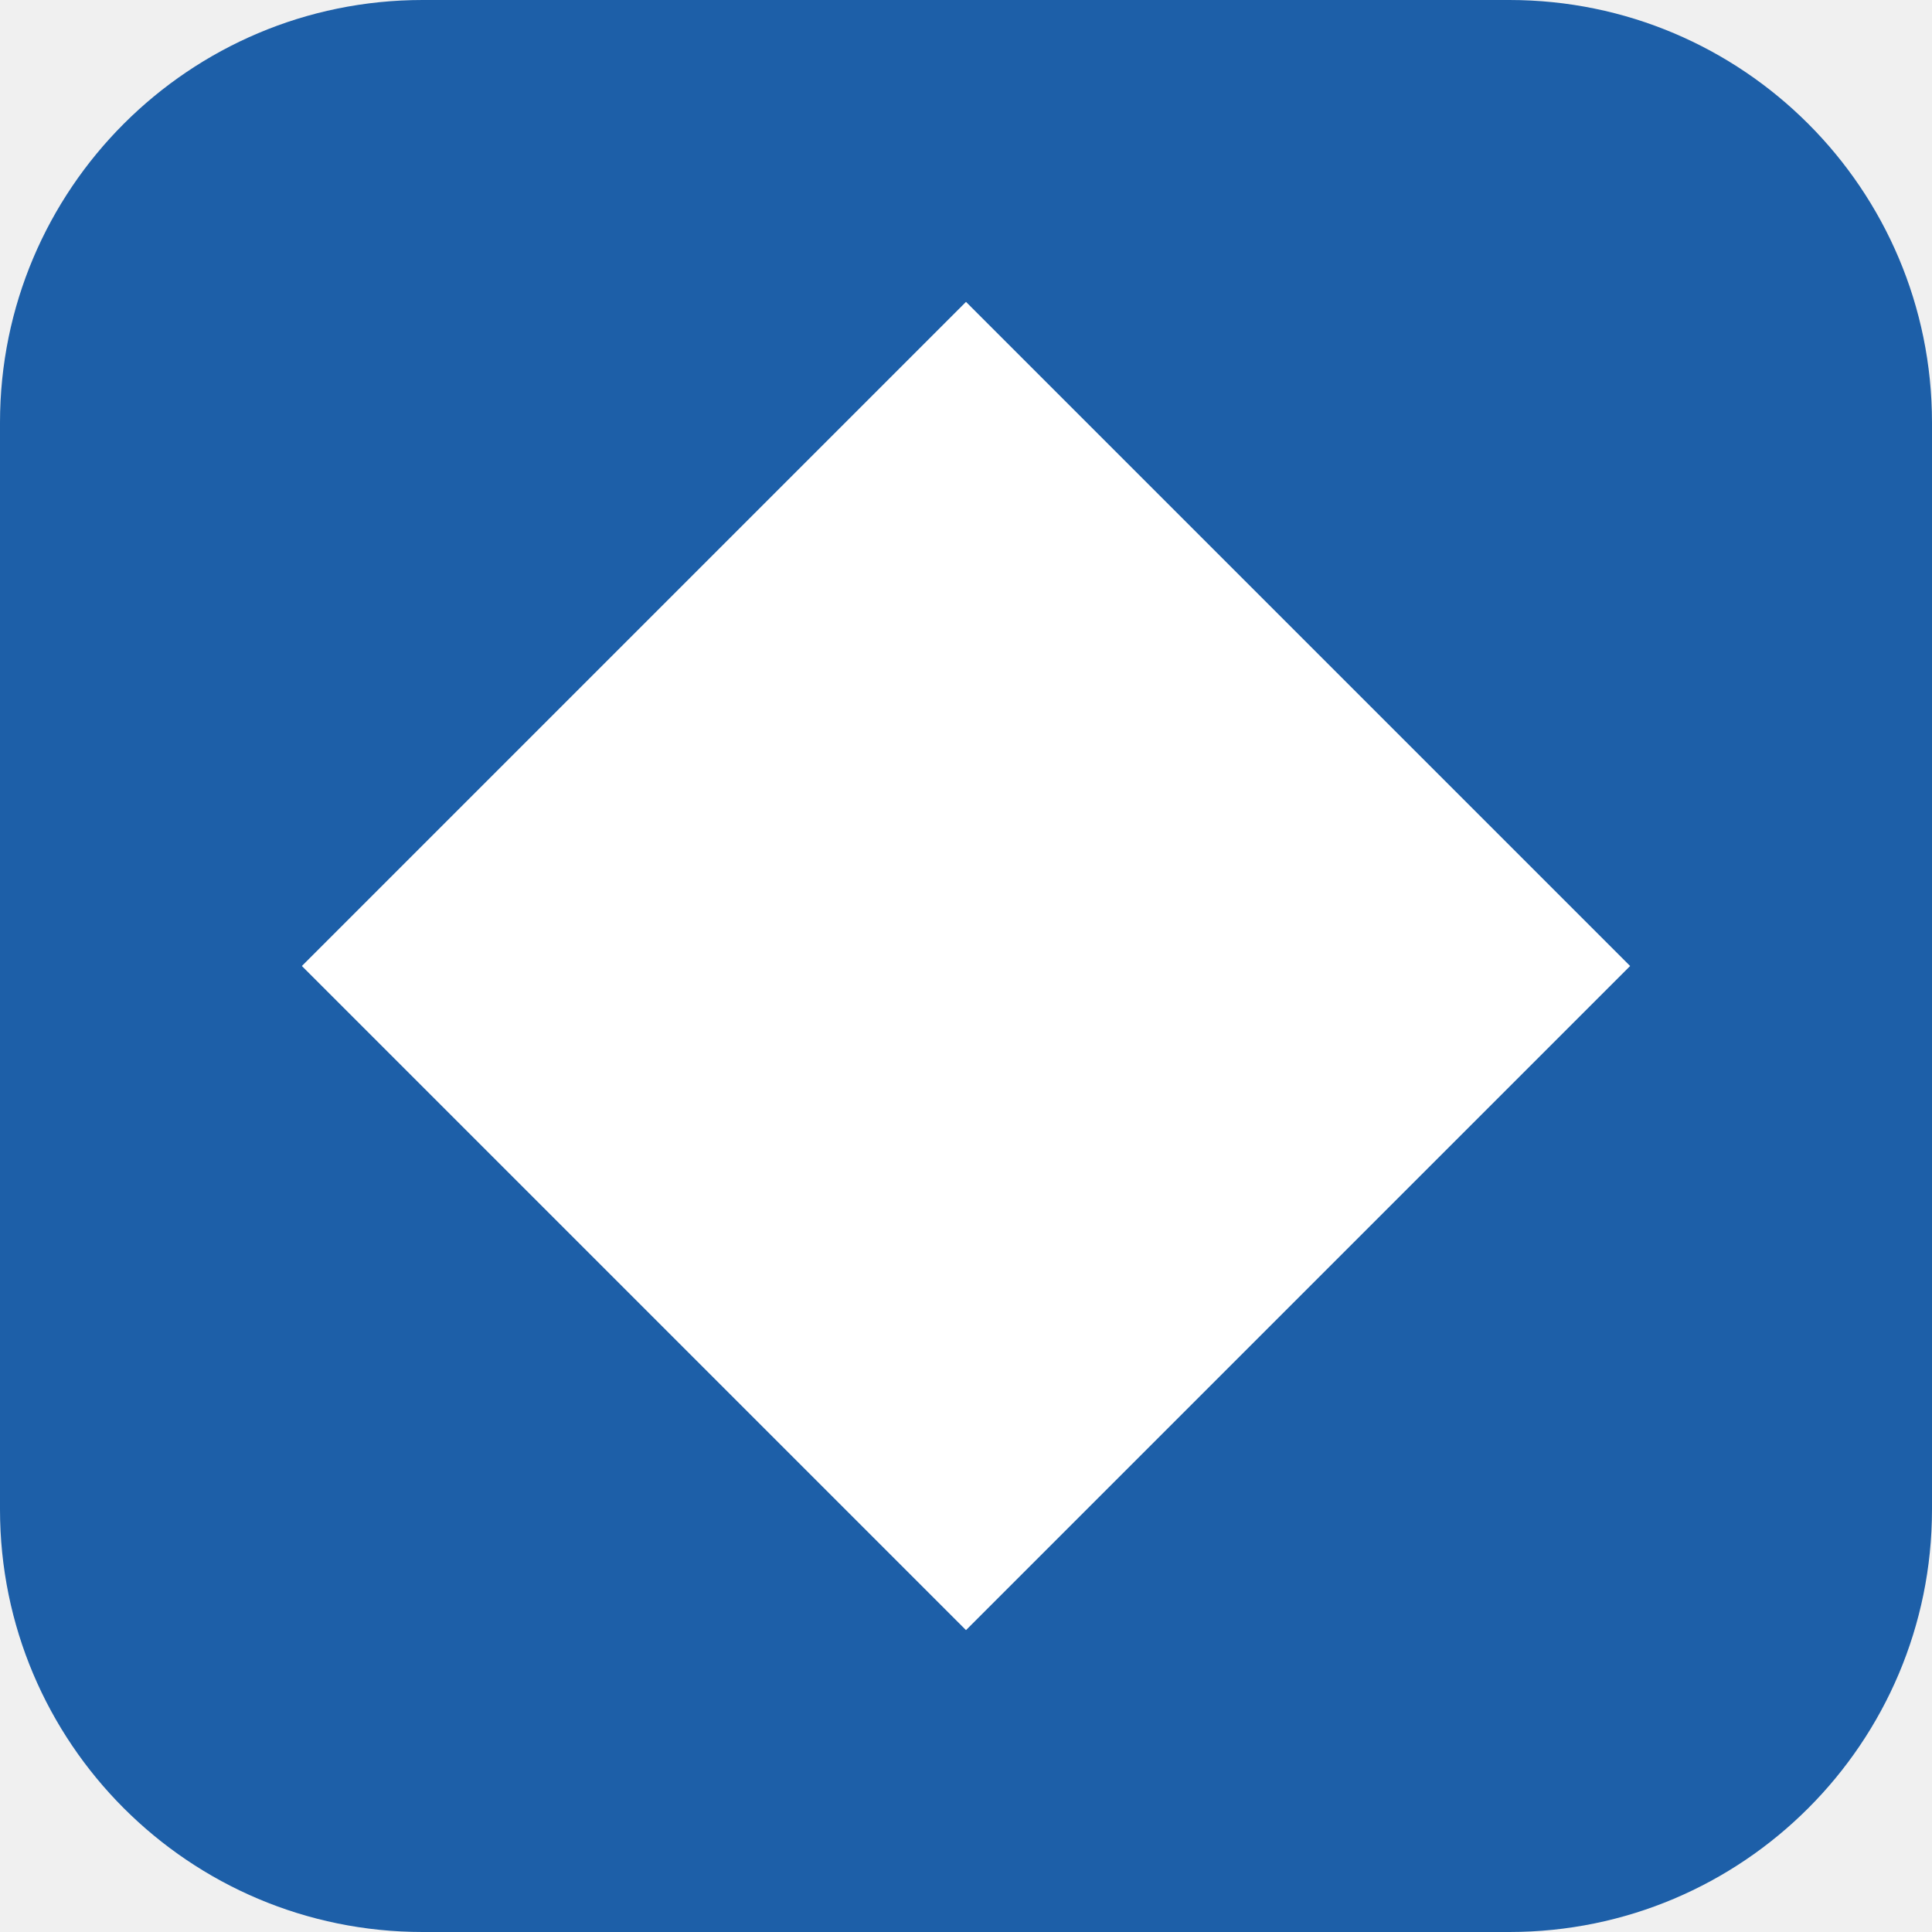
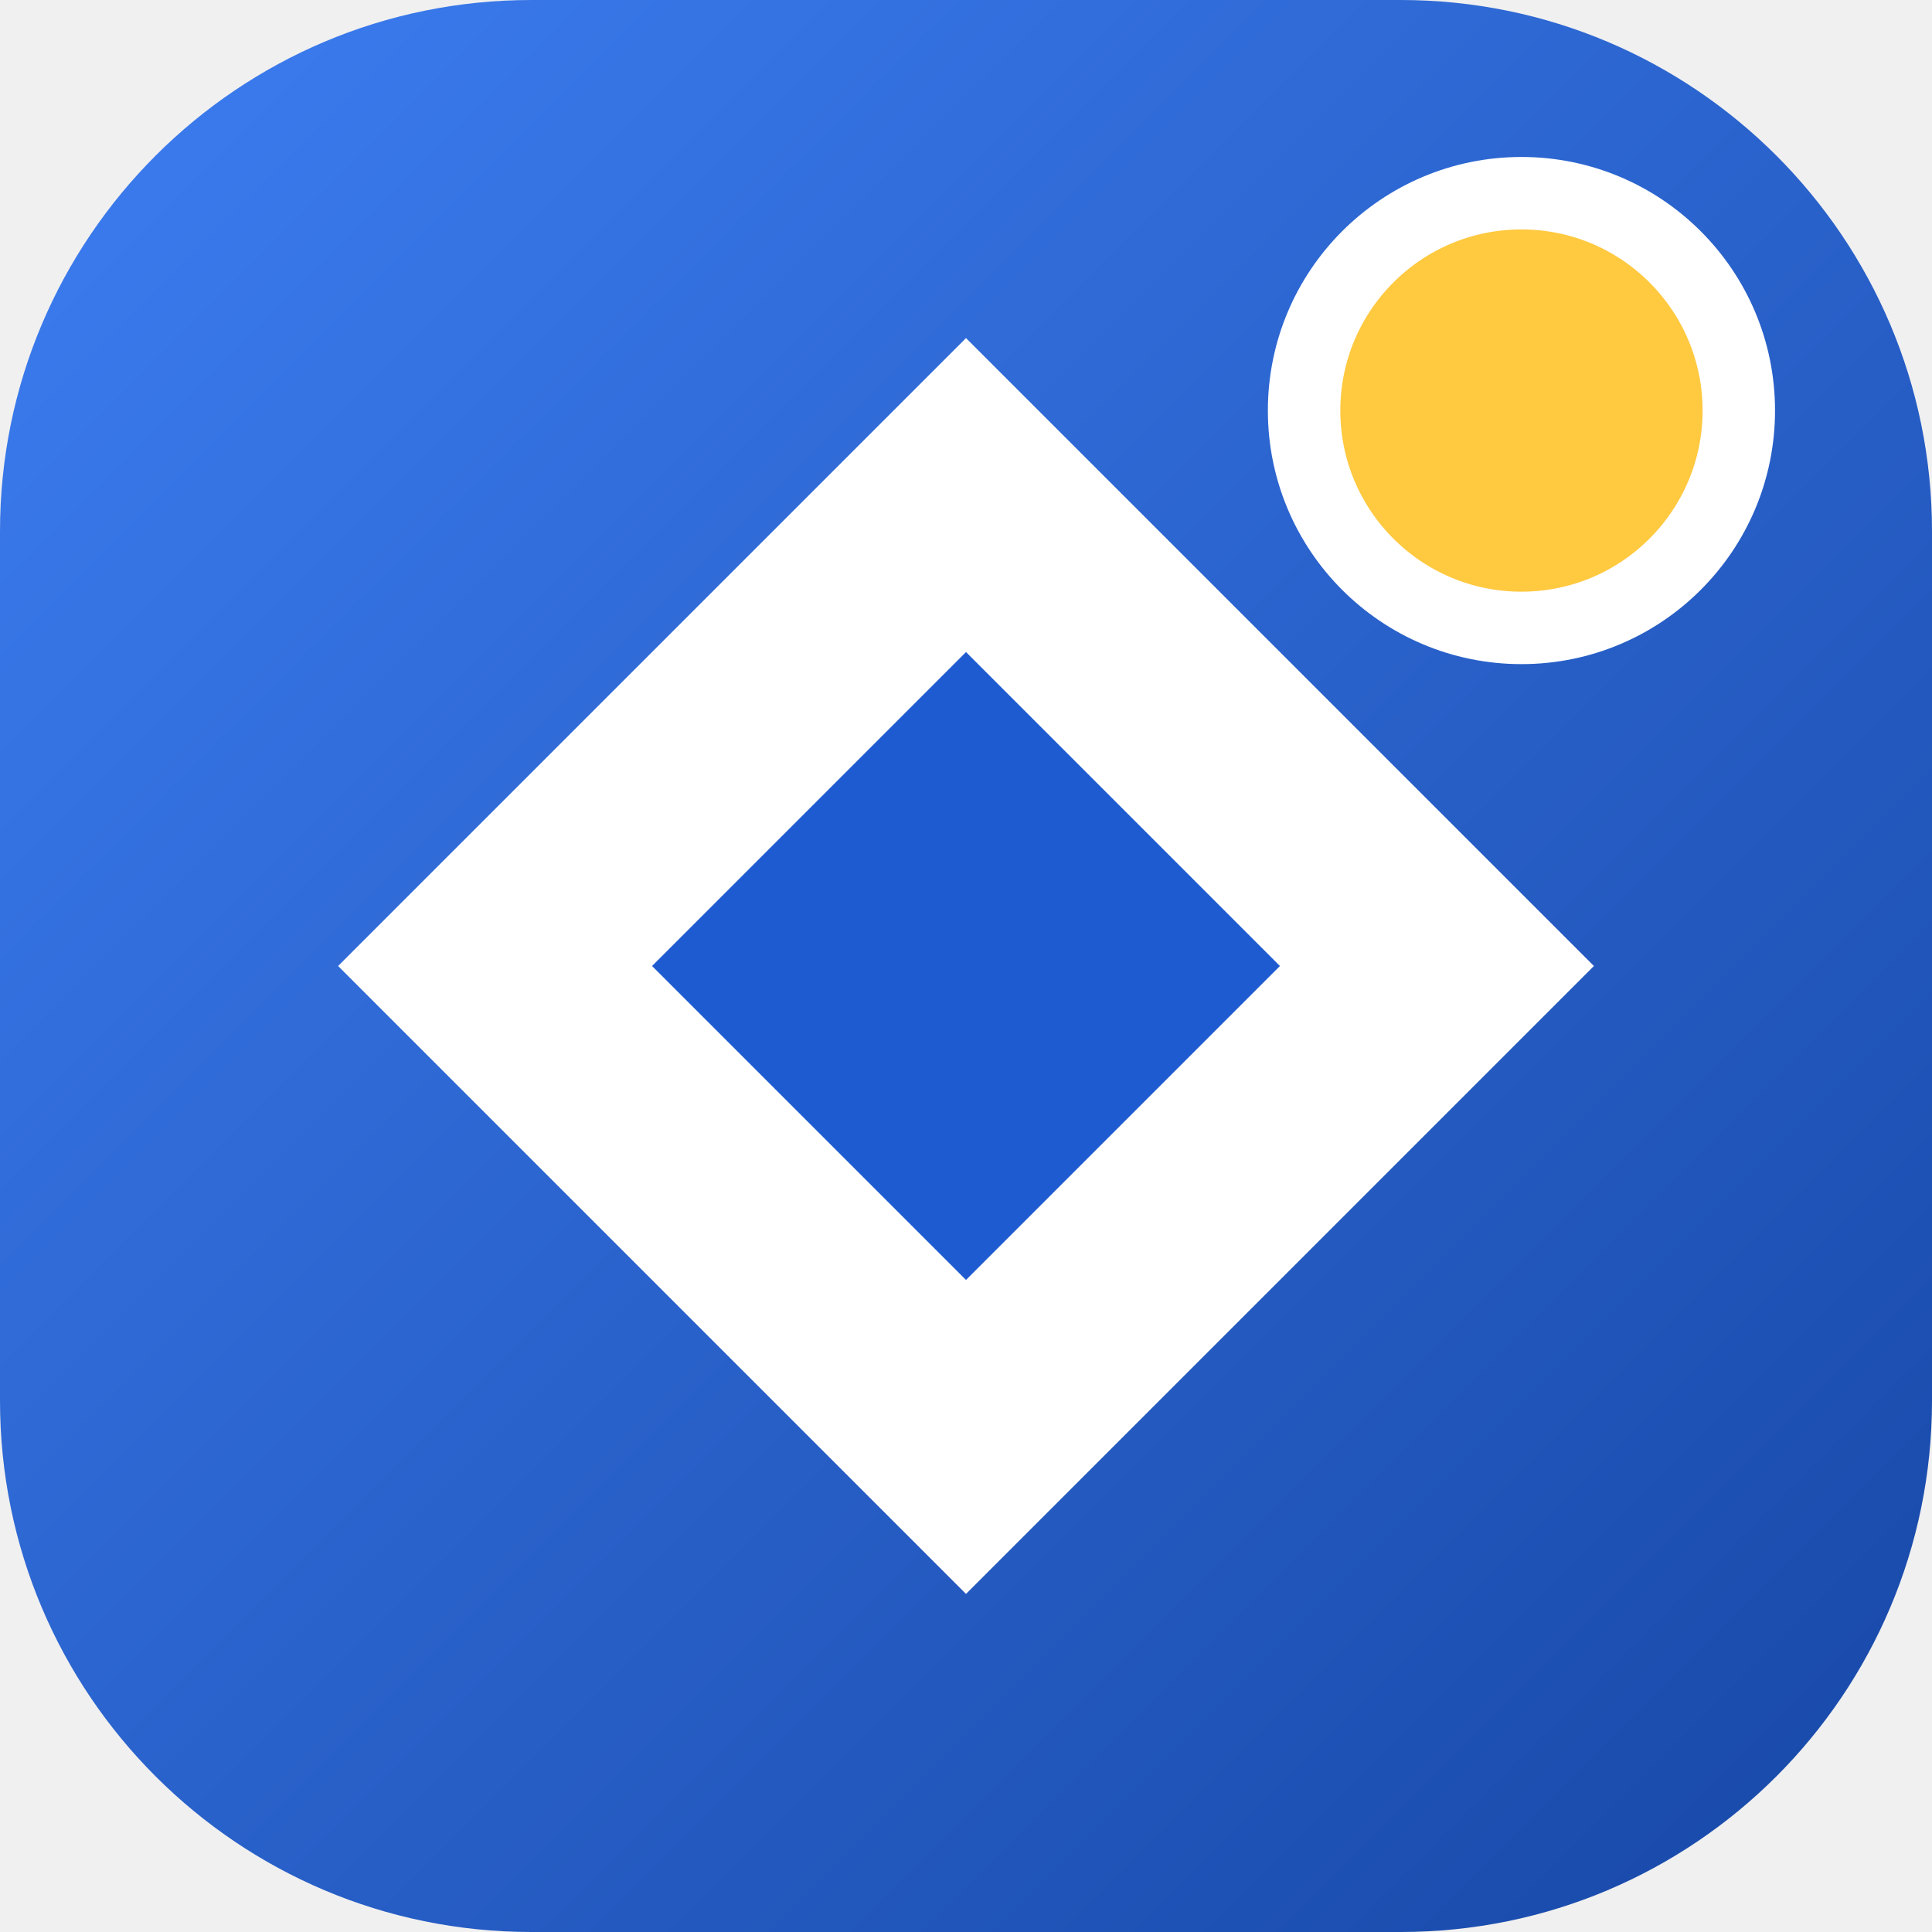
- <svg xmlns="http://www.w3.org/2000/svg" viewBox="0 0 32 32">
-   <rect width="32" height="32" rx="7" fill="#1d5fa8" />
-   <path d="M16 5 27 16 16 27 5 16Z" fill="#fff" />
+ <svg xmlns="http://www.w3.org/2000/svg" viewBox="0 0 40 40">
+   <defs>
+     <linearGradient id="v" x1="0" y1="0" x2="1" y2="1">
+       <stop offset="0" stop-color="#3d7ef2" />
+       <stop offset="1" stop-color="#1747a6" />
+     </linearGradient>
+   </defs>
+   <rect width="40" height="40" rx="11" fill="url(#v)" />
+   <path d="M20 7 33 20 20 33 7 20Z" fill="#fff" />
+   <path d="M20 13.5 26.5 20 20 26.5 13.5 20Z" fill="#1f5bd0" />
+   <circle cx="31.5" cy="8.5" r="4.5" fill="#ffc940" stroke="#fff" stroke-width="1.5" />
</svg>
